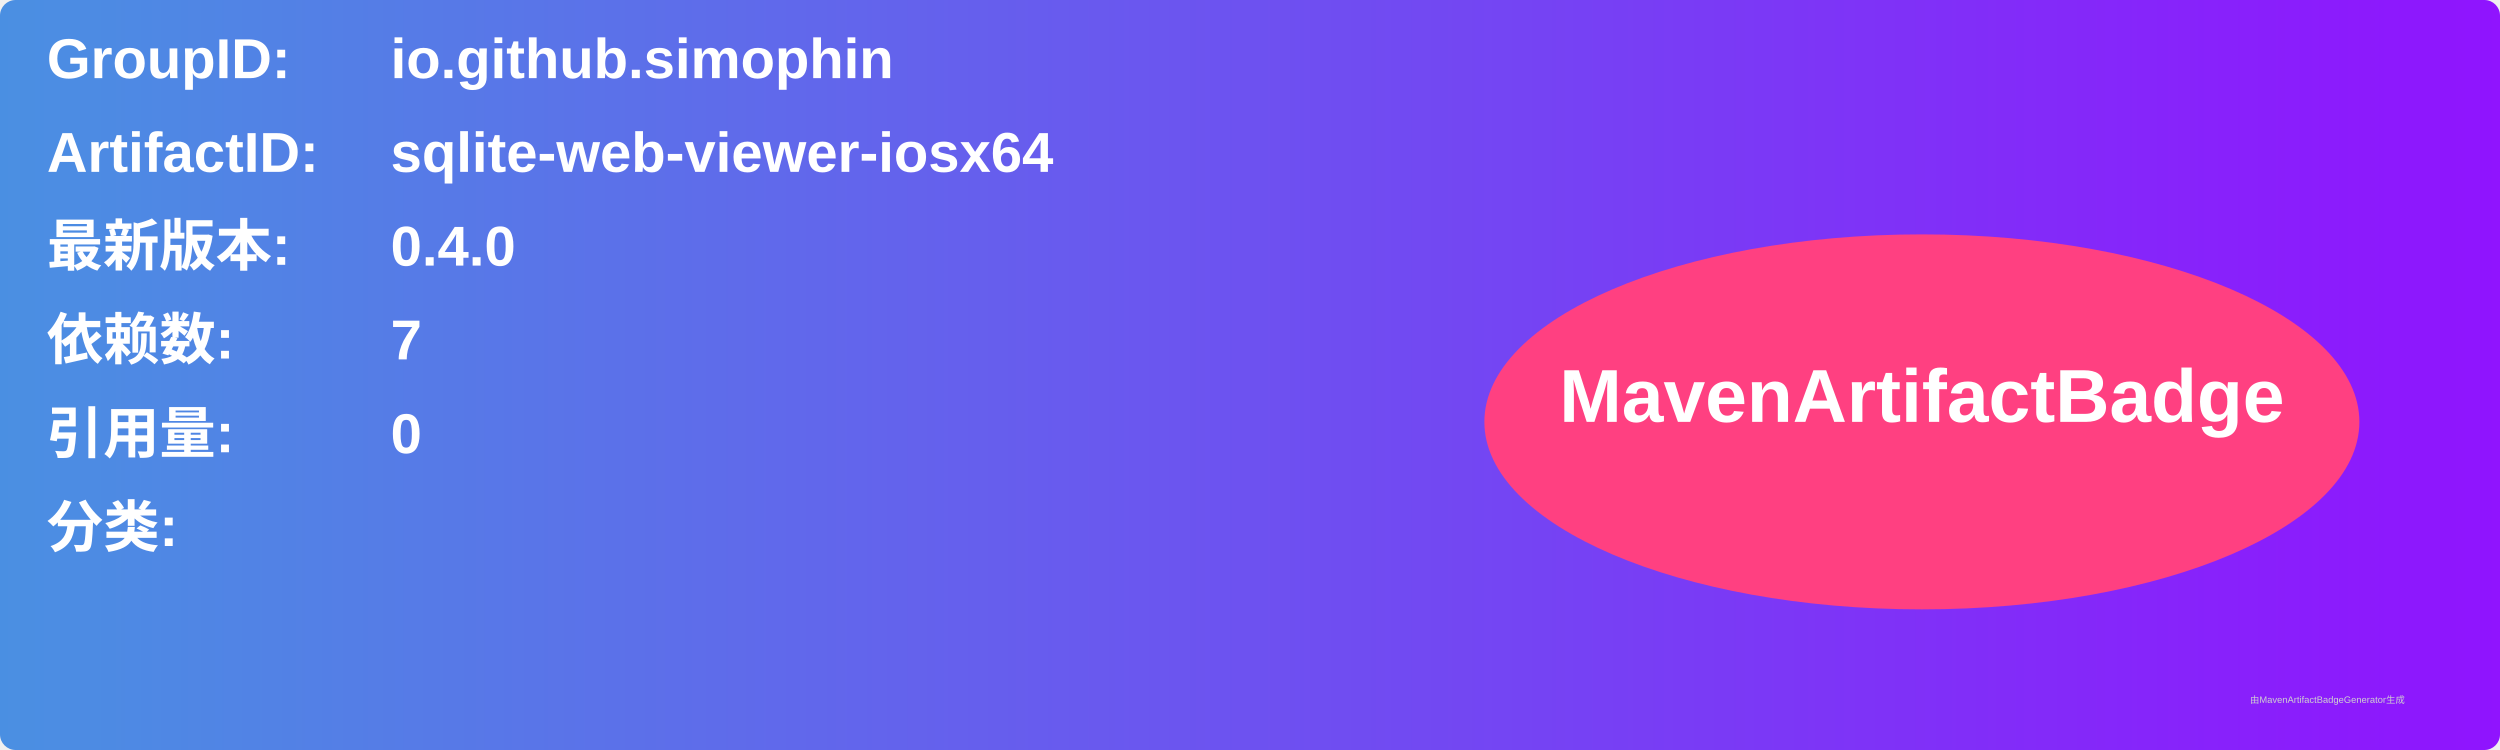
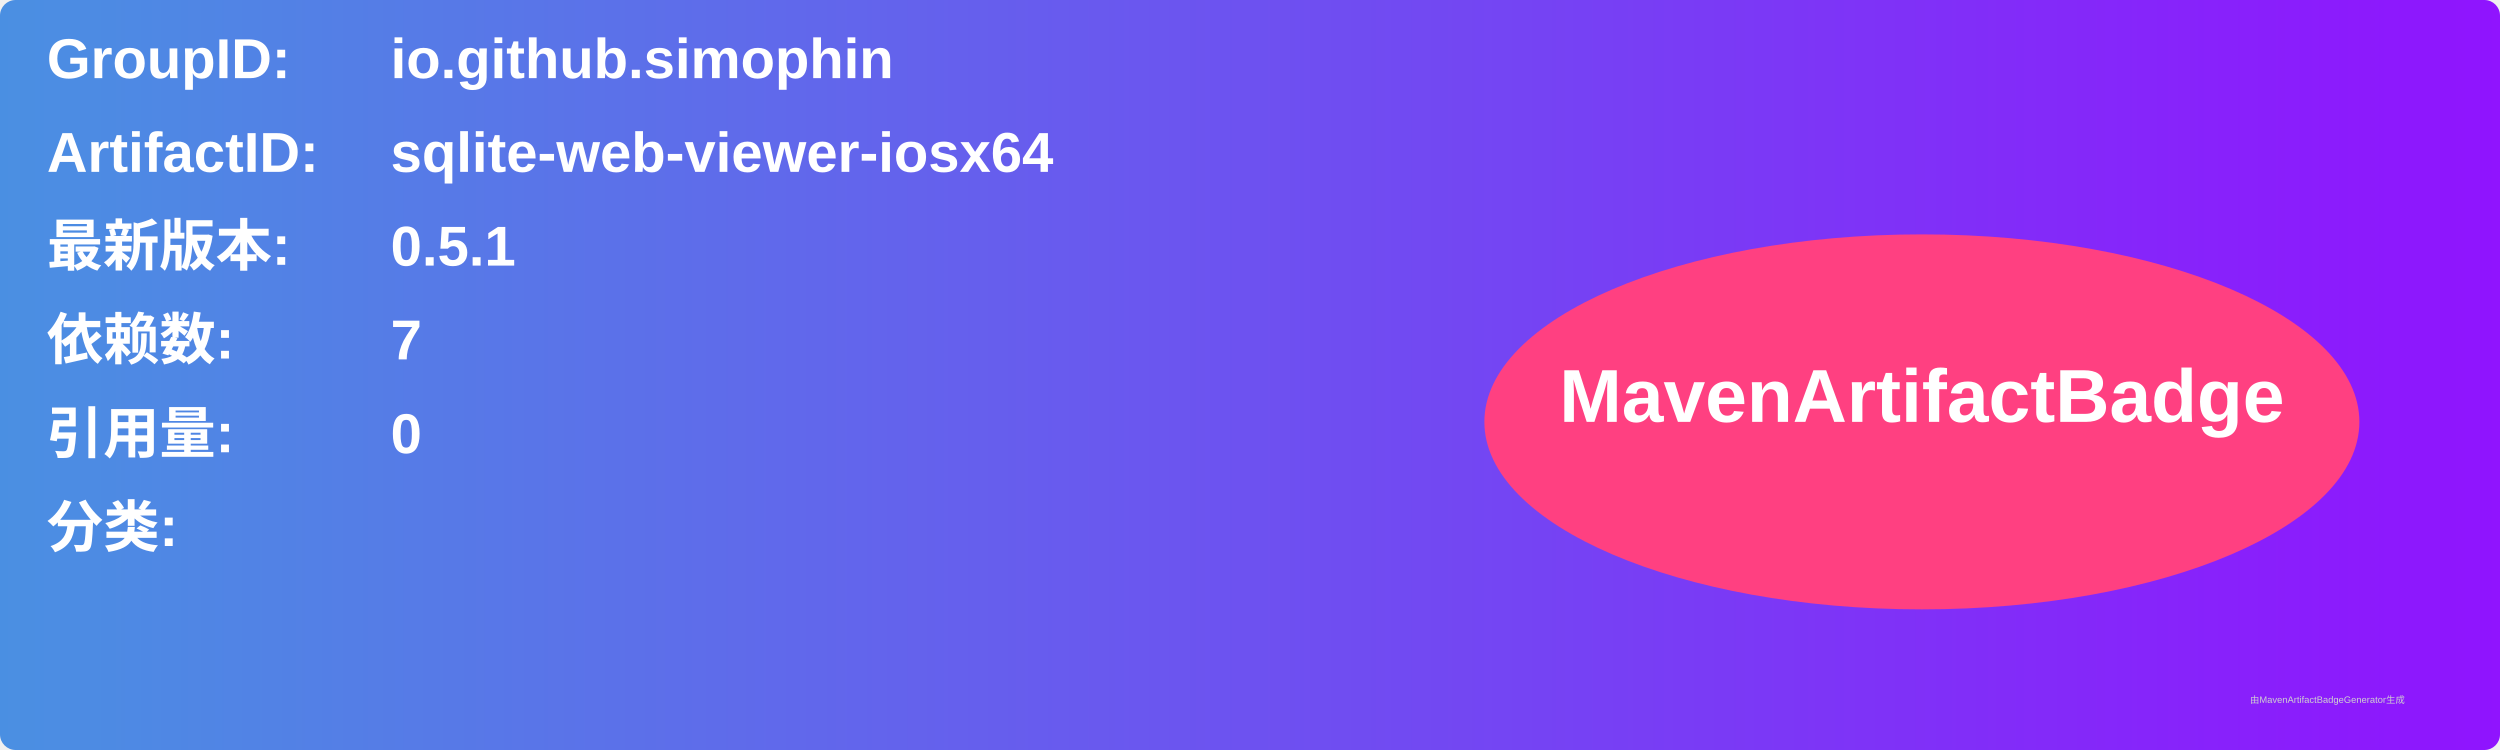
<svg xmlns="http://www.w3.org/2000/svg" width="800" height="240" viewBox="0 0 800 240">
  <linearGradient id="grad" x1="0%" y1="0%" x2="100%" y2="0%">
    <stop offset="0%" stop-color="#4a90e2" />
    <stop offset="100%" stop-color="#9013fe" />
  </linearGradient>
  <rect width="100%" height="100%" rx="5" ry="5" fill="url(#grad)" />
  <g transform="translate(15, 15)">
    <text x="0" y="10" font-family="Arial" font-size="18" fill="white" font-weight="bold" width="260">GroupID:</text>
    <text x="110" y="10" font-family="Arial" font-size="18" fill="white" font-weight="bold" width="460">io.github.simophin</text>
    <text x="0" y="40" font-family="Arial" font-size="18" fill="white" font-weight="bold" width="260">ArtifactID:</text>
    <text x="110" y="40" font-family="Arial" font-size="18" fill="white" font-weight="bold" width="460">sqlite-web-viewer-iosx64</text>
    <text x="0" y="70" font-family="Arial" font-size="18" fill="white" font-weight="bold">最新版本:</text>
    <text x="110" y="70" font-family="Arial" font-size="18" fill="white" font-weight="bold">
-       <tspan font-weight="bold">0.4.0</tspan>
+       <tspan font-weight="bold">0.5.1</tspan>
    </text>
    <text x="0" y="100" font-family="Arial" font-size="18" fill="white" font-weight="bold">依赖数: </text>
    <text x="110" y="100" font-family="Arial" font-size="18" fill="white">
      <tspan font-weight="bold">7</tspan>
    </text>
    <text x="0" y="130" font-family="Arial" font-size="18" fill="white" font-weight="bold">引用量: </text>
    <text x="110" y="130" font-family="Arial" font-size="18" fill="white">
      <tspan font-weight="bold">0</tspan>
    </text>
    <text x="0" y="160" font-family="Arial" font-size="18" fill="white" font-weight="bold">分类:</text>
    <text x="10" y="190" font-family="Arial" font-size="10" fill="white">
      <tspan font-weight="bold" />
    </text>
    <ellipse cx="600" cy="120" rx="140" ry="60" fill="#ff4081" />
    <text x="600" y="120" text-anchor="middle" font-family="Arial" font-size="24" fill="white" font-weight="bold">MavenArtifactBadge</text>
  </g>
  <text x="720" y="225" font-family="Arial" font-size="3" fill="#d0d0d0">由MavenArtifactBadgeGenerator生成</text>
</svg>
